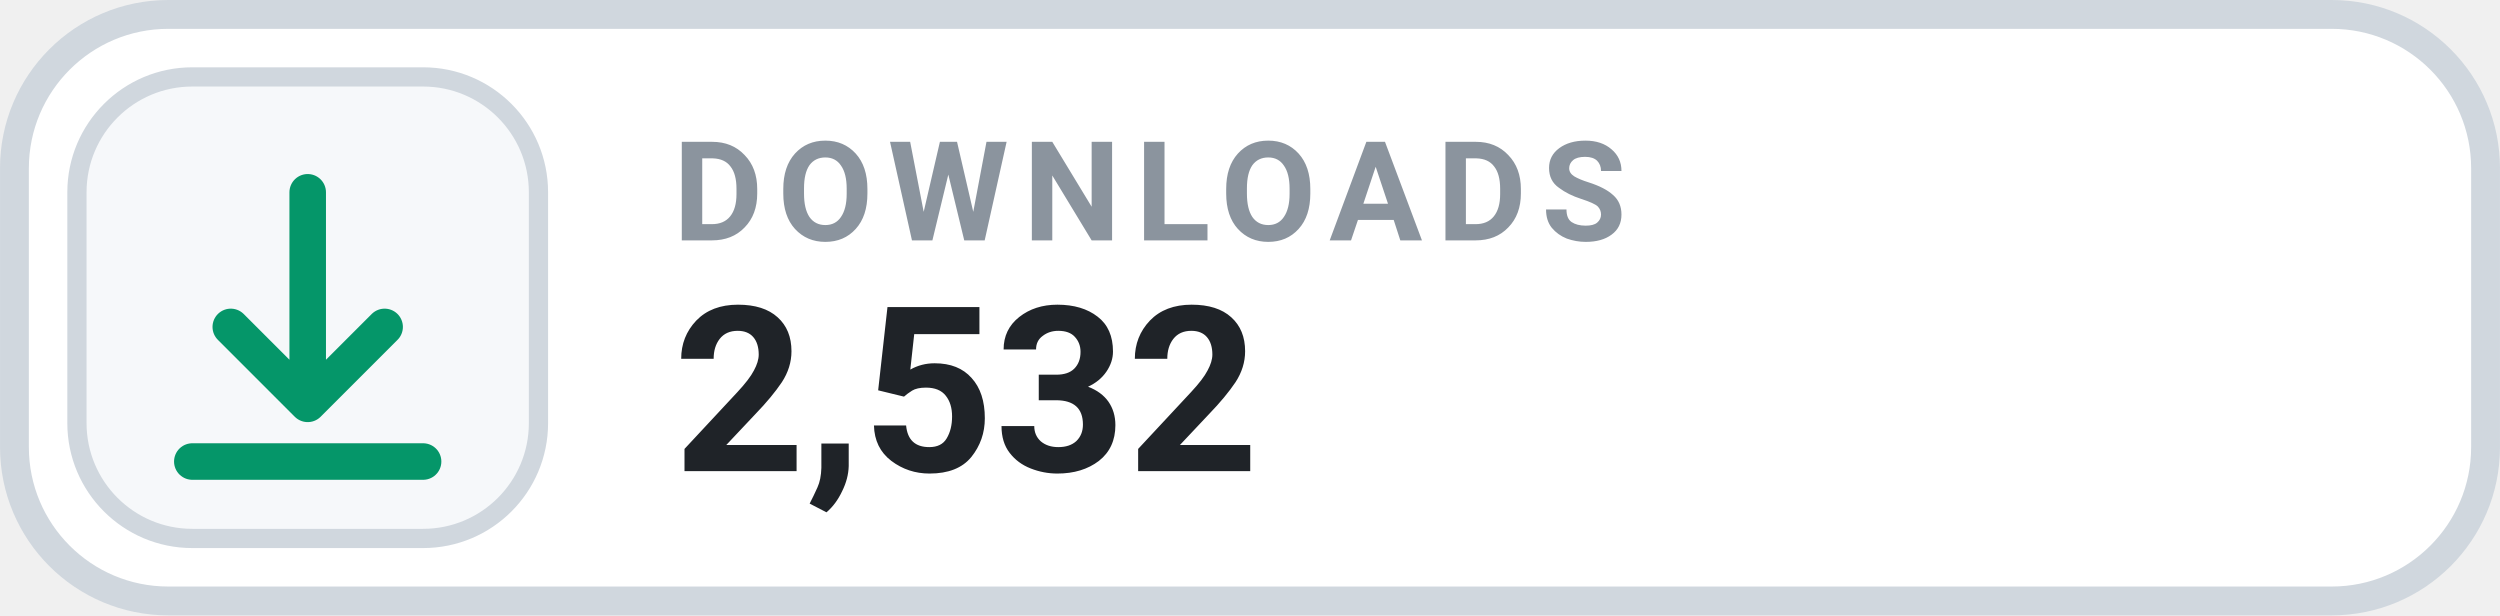
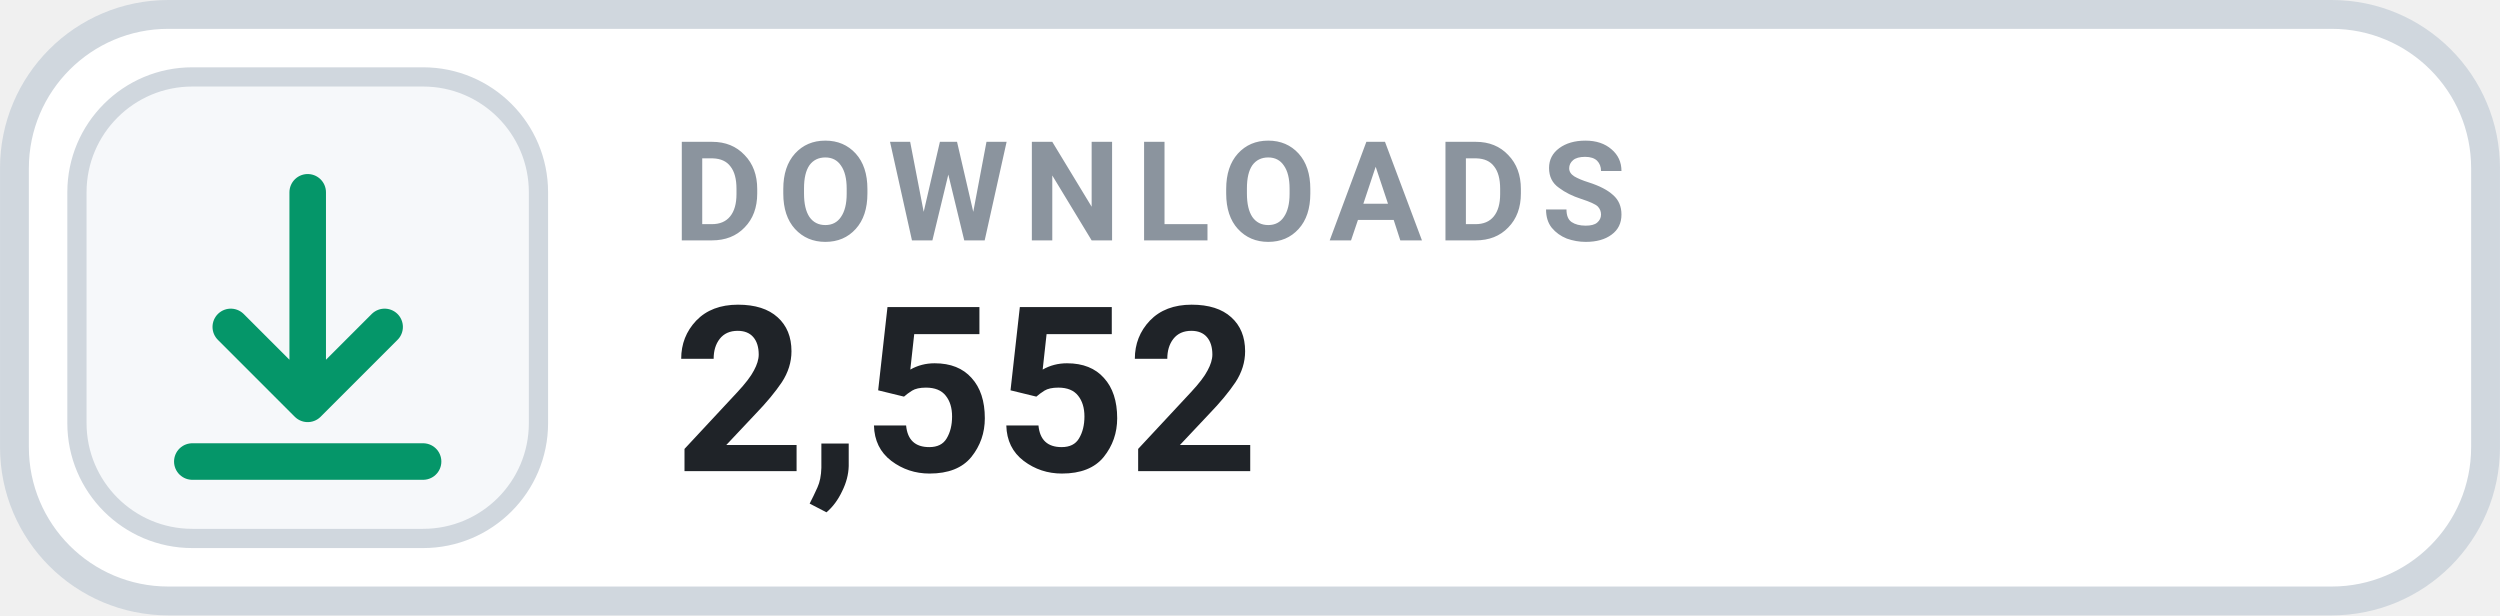
- <svg xmlns="http://www.w3.org/2000/svg" width="126" height="31.015" viewBox="0 0 130 32" role="img" aria-label="DOWNLOADS 2,532">
+ <svg xmlns="http://www.w3.org/2000/svg" width="126" height="31.015" viewBox="0 0 130 32" role="img" aria-label="DOWNLOADS 2,552">
  <rect x=".75" y=".75" width="128.5" height="30.5" rx="8" fill="#FFFFFF" stroke="#D0D7DE" stroke-width="1.5" />
  <rect x="4" y="4" width="24" height="24" rx="6" fill="#F6F8FA" stroke="#D0D7DE" stroke-width="1" />
  <g transform="translate(16 16)" style="color:#059669;">
    <path d="M0 -6 v11 m0 0 l4 -4 m-4 4 l-4 -4 M-6 8 h12" fill="none" stroke="currentColor" stroke-width="1.9" stroke-linecap="round" stroke-linejoin="round" />
  </g>
  <text x="35" y="12.5" fill="#8B949E" font-family="-apple-system,BlinkMacSystemFont,'Segoe UI',Roboto,Helvetica,Arial,sans-serif" font-size="7.2" font-weight="700" letter-spacing=".75">DOWNLOADS</text>
-   <text x="35" y="24.5" fill="#1F2328" font-family="-apple-system,BlinkMacSystemFont,'Segoe UI',Roboto,Helvetica,Arial,sans-serif" font-size="12" font-weight="700">2,532</text>
+   <text x="35" y="24.5" fill="#1F2328" font-family="-apple-system,BlinkMacSystemFont,'Segoe UI',Roboto,Helvetica,Arial,sans-serif" font-size="12" font-weight="700">2,552</text>
</svg>
